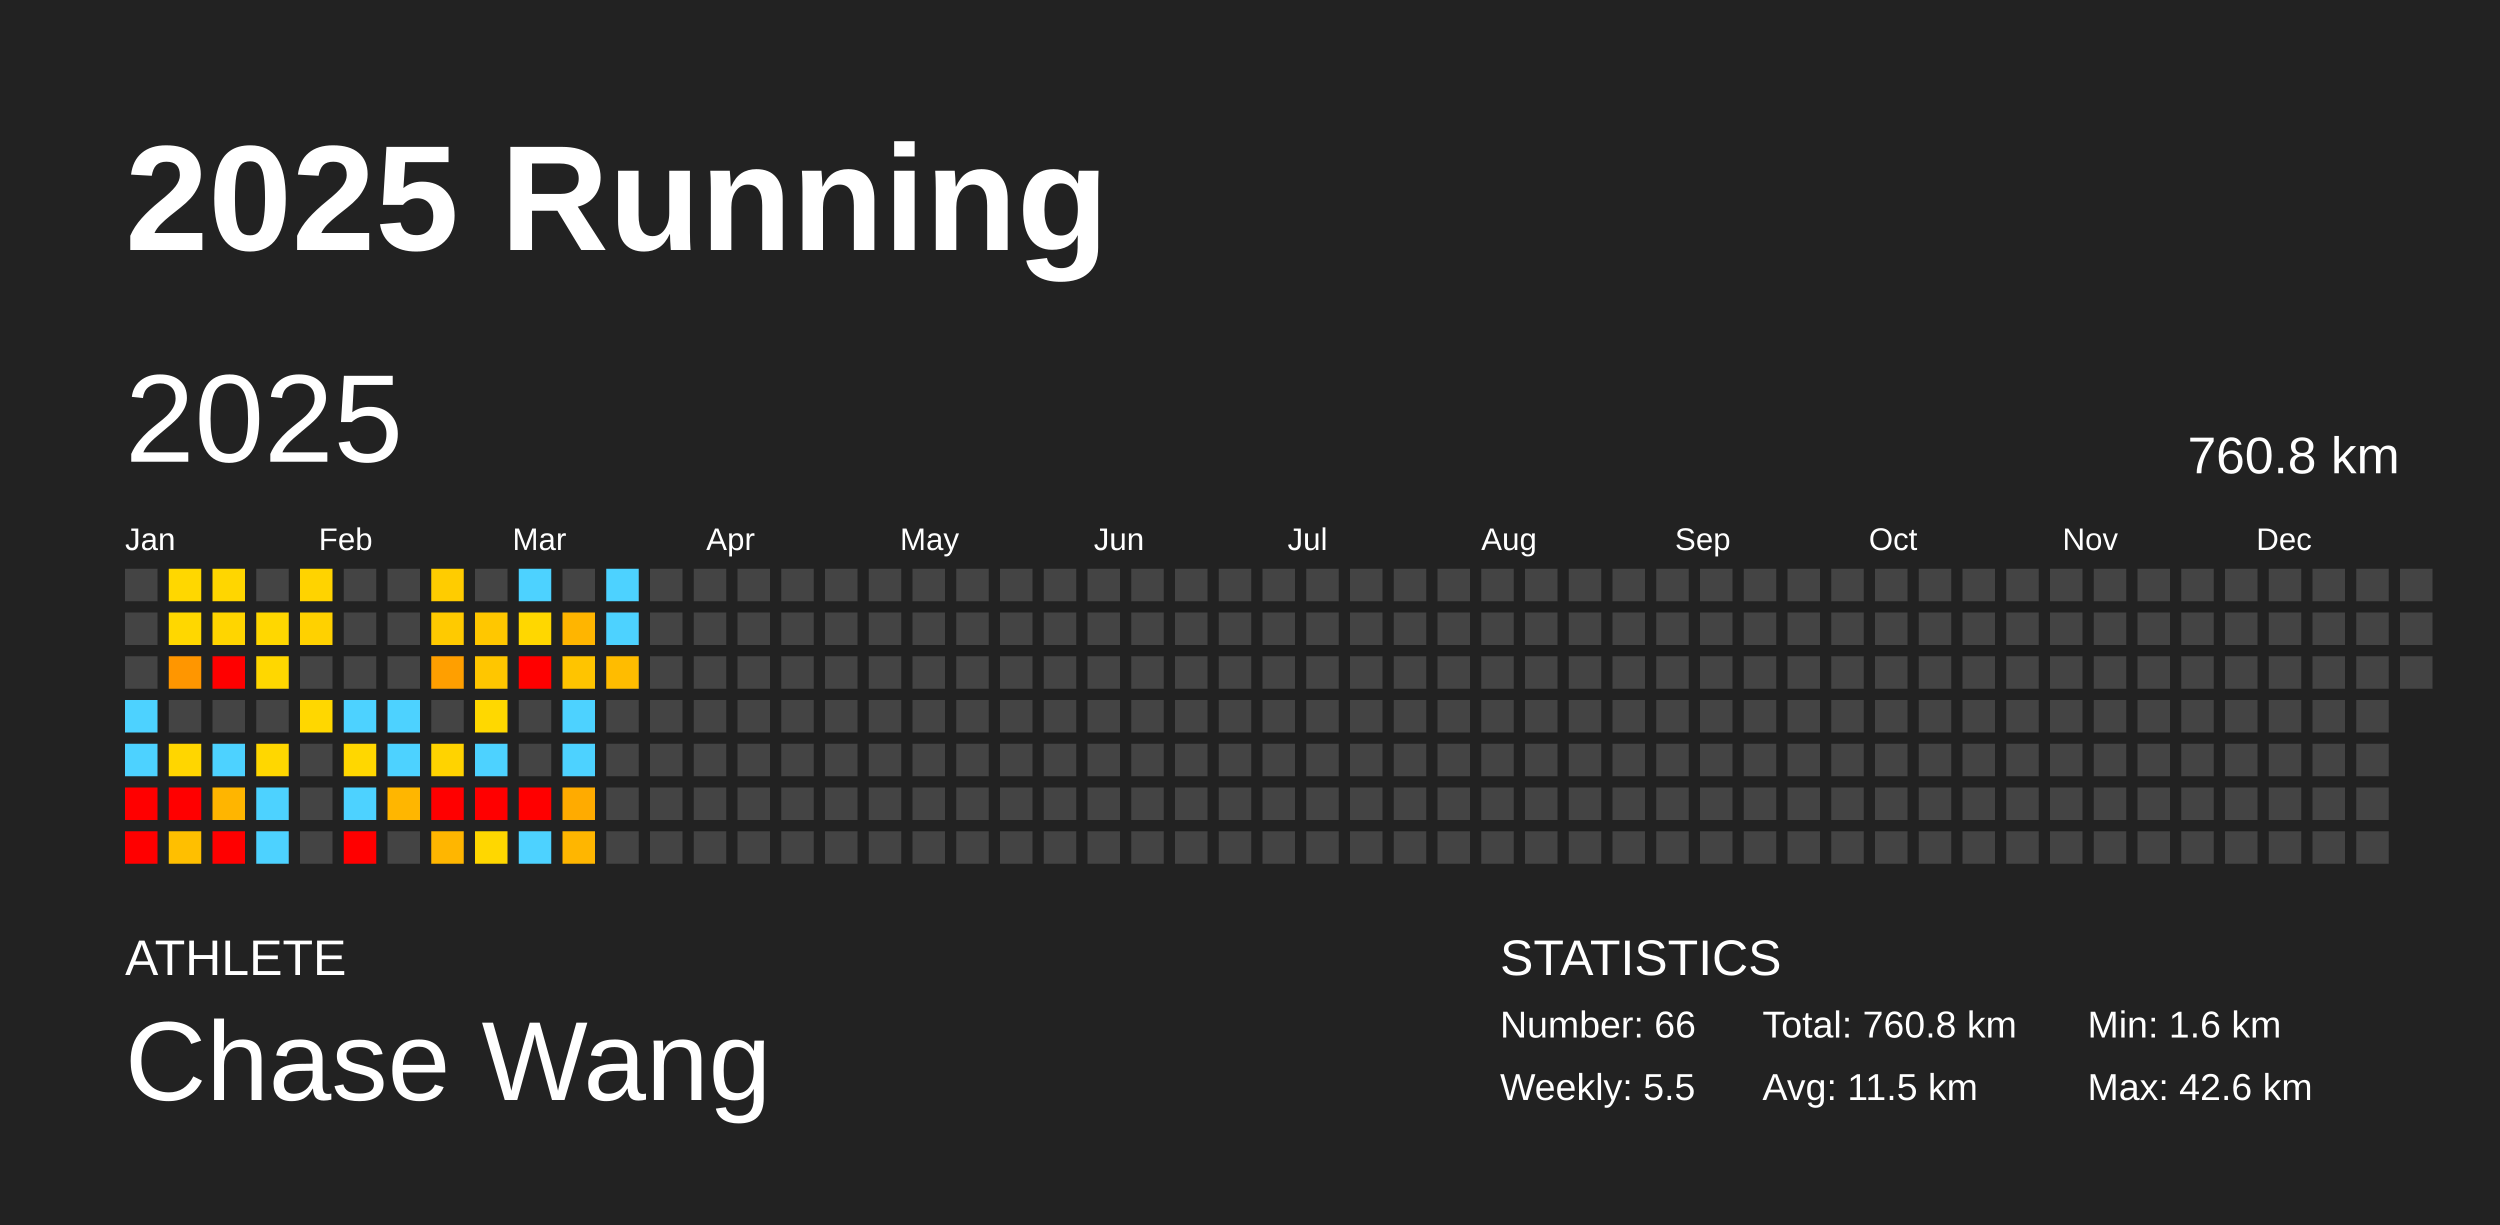
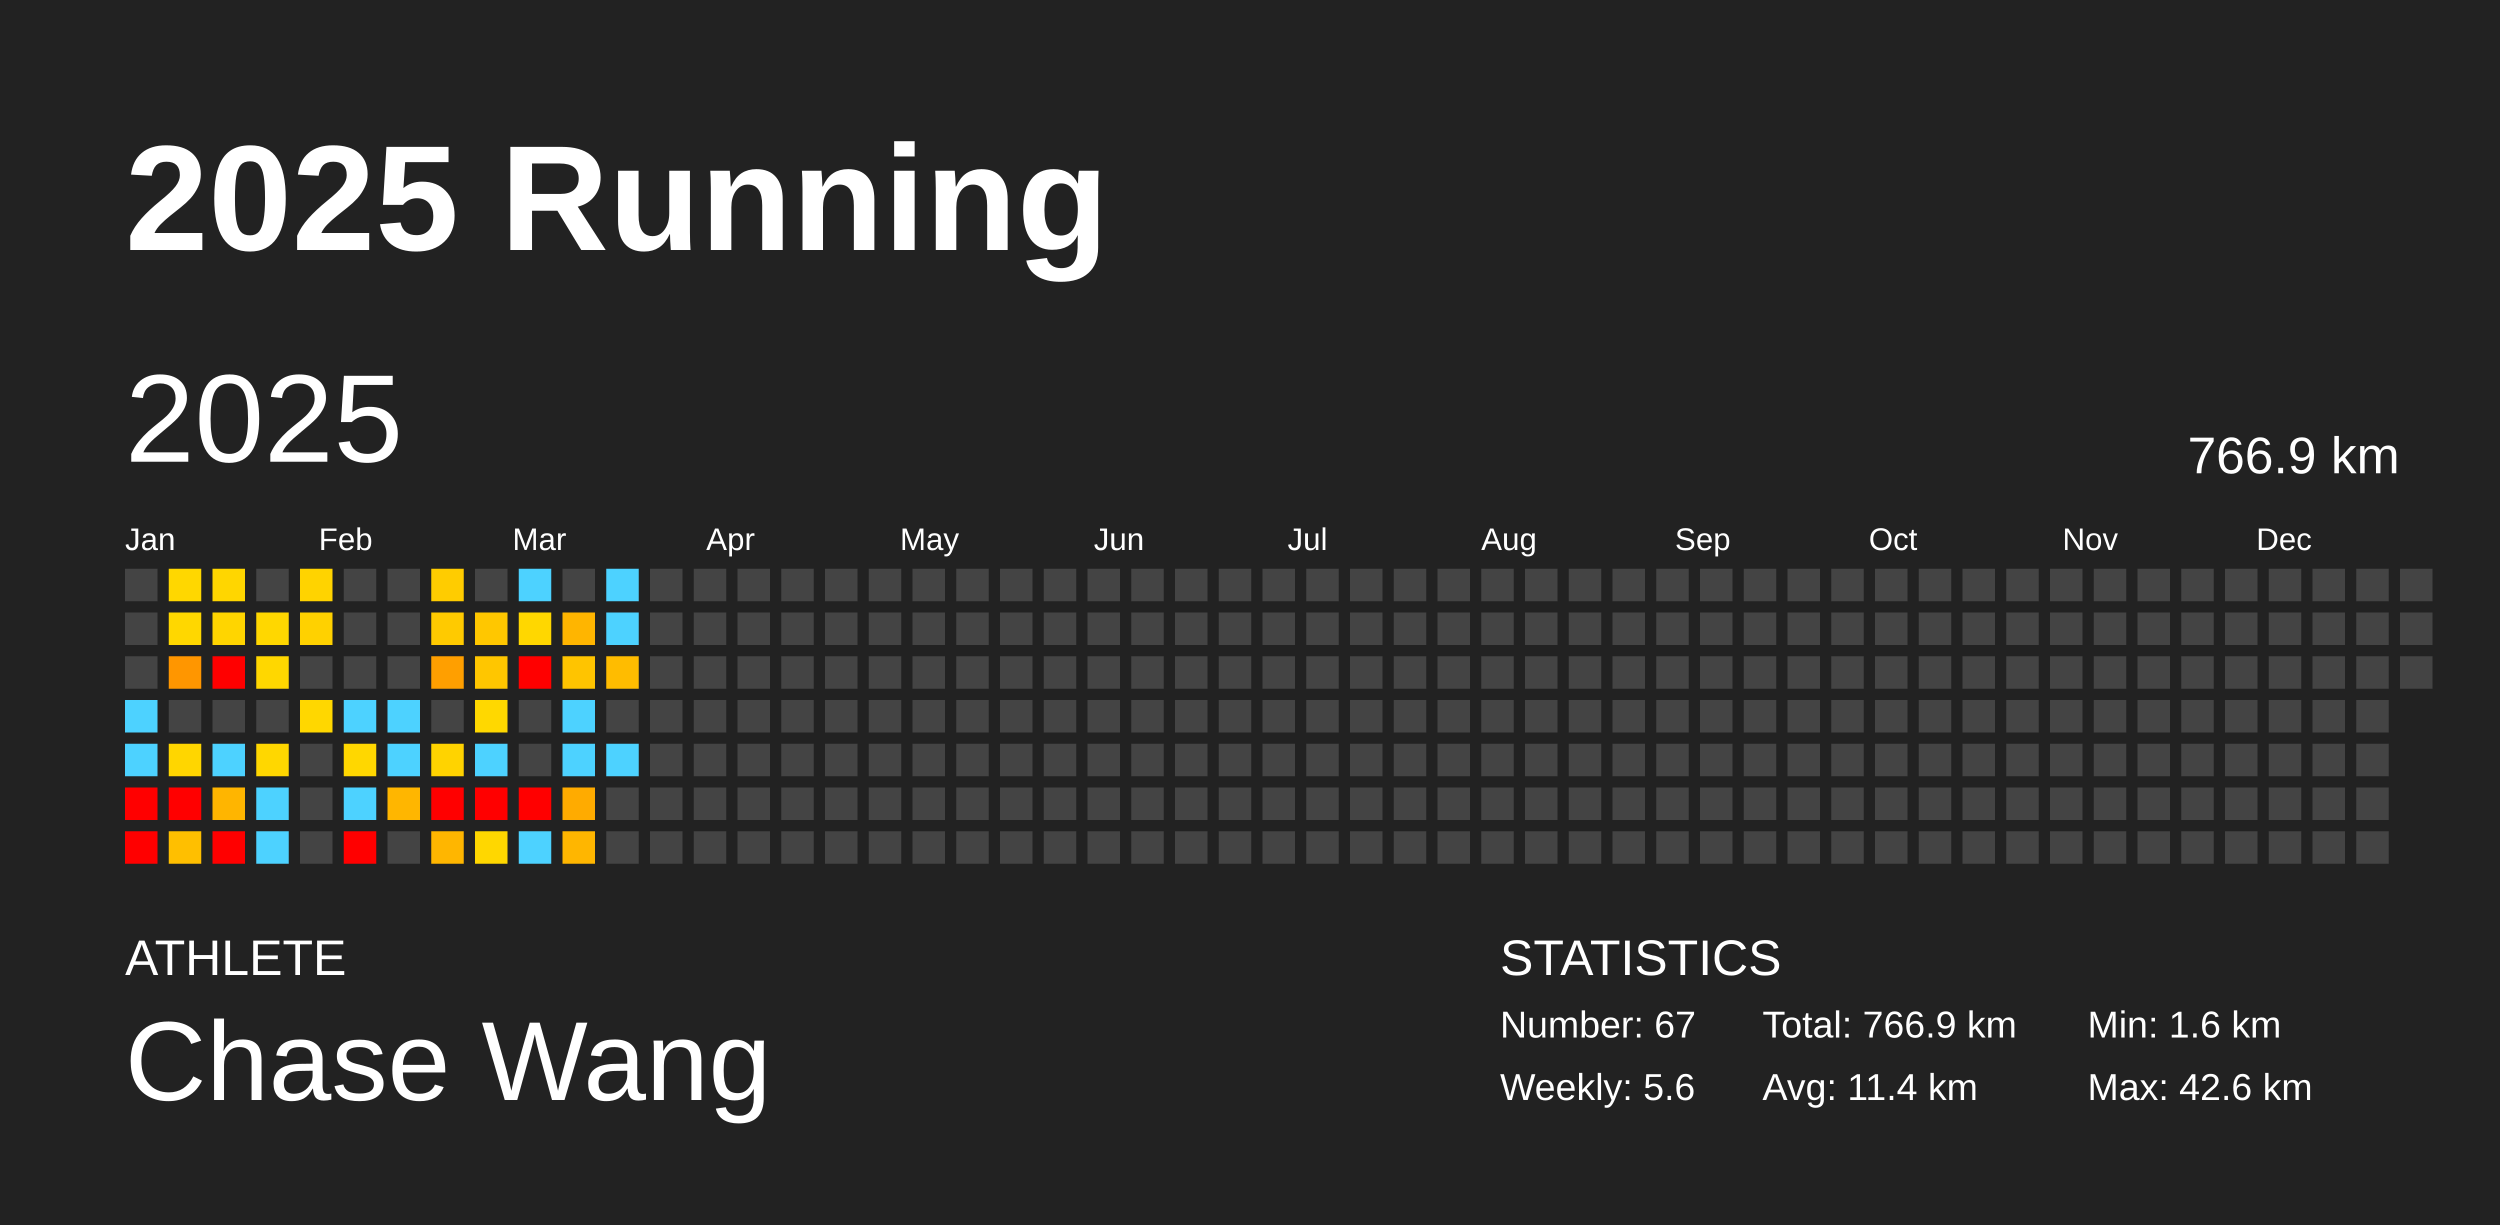
<svg xmlns="http://www.w3.org/2000/svg" baseProfile="full" height="98mm" version="1.1" viewBox="0,0,200,98" width="200mm">
  <defs />
  <rect fill="#222222" height="98" width="200" x="0" y="0" />
  <text fill="#FFFFFF" style="font-size:12px; font-family:Arial; font-weight:bold;" x="10" y="20">2025 Running</text>
  <text fill="#FFFFFF" style="font-size:4px; font-family:Arial" x="10" y="78">ATHLETE</text>
  <text fill="#FFFFFF" style="font-size:9px; font-family:Arial" x="10" y="88">Chase Wang</text>
  <text fill="#FFFFFF" style="font-size:4px; font-family:Arial" x="120" y="78">STATISTICS</text>
-   <text fill="#FFFFFF" style="font-size:3px; font-family:Arial" x="120" y="83">Number: 66</text>
-   <text fill="#FFFFFF" style="font-size:3px; font-family:Arial" x="120" y="88">Weekly: 5.5</text>
-   <text fill="#FFFFFF" style="font-size:3px; font-family:Arial" x="141" y="83">Total: 760.8 km</text>
-   <text fill="#FFFFFF" style="font-size:3px; font-family:Arial" x="141" y="88">Avg: 11.5 km</text>
+   <text fill="#FFFFFF" style="font-size:3px; font-family:Arial" x="120" y="83">Number: 67</text>
+   <text fill="#FFFFFF" style="font-size:3px; font-family:Arial" x="120" y="88">Weekly: 5.6</text>
+   <text fill="#FFFFFF" style="font-size:3px; font-family:Arial" x="141" y="83">Total: 766.9 km</text>
+   <text fill="#FFFFFF" style="font-size:3px; font-family:Arial" x="141" y="88">Avg: 11.4 km</text>
  <text fill="#FFFFFF" style="font-size:3px; font-family:Arial" x="167" y="83">Min: 1.6 km</text>
  <text fill="#FFFFFF" style="font-size:3px; font-family:Arial" x="167" y="88">Max: 42.6 km</text>
  <text dominant-baseline="hanging" fill="#FFFFFF" style="font-size:10.0px; font-family:Arial;" x="10" y="30">2025</text>
-   <text dominant-baseline="hanging" fill="#FFFFFF" style="font-size:4.125px; font-family:Arial;" x="175" y="35">760.8 km</text>
+   <text dominant-baseline="hanging" fill="#FFFFFF" style="font-size:4.125px; font-family:Arial;" x="175" y="35">766.9 km</text>
  <text fill="#FFFFFF" style="font-size:2.5px; font-family:Arial" x="10.0" y="44">Jan</text>
  <text fill="#FFFFFF" style="font-size:2.5px; font-family:Arial" x="25.5" y="44">Feb</text>
  <text fill="#FFFFFF" style="font-size:2.5px; font-family:Arial" x="41.0" y="44">Mar</text>
  <text fill="#FFFFFF" style="font-size:2.5px; font-family:Arial" x="56.5" y="44">Apr</text>
  <text fill="#FFFFFF" style="font-size:2.5px; font-family:Arial" x="72.0" y="44">May</text>
  <text fill="#FFFFFF" style="font-size:2.5px; font-family:Arial" x="87.5" y="44">Jun</text>
  <text fill="#FFFFFF" style="font-size:2.5px; font-family:Arial" x="103.0" y="44">Jul</text>
  <text fill="#FFFFFF" style="font-size:2.5px; font-family:Arial" x="118.5" y="44">Aug</text>
  <text fill="#FFFFFF" style="font-size:2.5px; font-family:Arial" x="134.0" y="44">Sep</text>
  <text fill="#FFFFFF" style="font-size:2.5px; font-family:Arial" x="149.5" y="44">Oct</text>
  <text fill="#FFFFFF" style="font-size:2.5px; font-family:Arial" x="165.0" y="44">Nov</text>
  <text fill="#FFFFFF" style="font-size:2.5px; font-family:Arial" x="180.5" y="44">Dec</text>
  <rect fill="#444444" height="2.6" width="2.6" x="10.0" y="45.5" />
  <rect fill="#444444" height="2.6" width="2.6" x="10.0" y="49.0" />
  <rect fill="#444444" height="2.6" width="2.6" x="10.0" y="52.5" />
  <rect fill="#4dd2ff" height="2.6" width="2.6" x="10.0" y="56.0" />
  <rect fill="#4dd2ff" height="2.6" width="2.6" x="10.0" y="59.5" />
  <rect fill="red" height="2.6" width="2.6" x="10.0" y="63.0" />
  <rect fill="red" height="2.6" width="2.6" x="10.0" y="66.5" />
  <rect fill="#ffd700" height="2.6" width="2.6" x="13.5" y="45.5" />
  <rect fill="#ffd700" height="2.6" width="2.6" x="13.5" y="49.0" />
  <rect fill="#ff9600" height="2.6" width="2.6" x="13.5" y="52.5" />
  <rect fill="#444444" height="2.6" width="2.6" x="13.5" y="56.0" />
  <rect fill="#ffd600" height="2.6" width="2.6" x="13.5" y="59.5" />
  <rect fill="red" height="2.6" width="2.6" x="13.5" y="63.0" />
  <rect fill="#ffbf00" height="2.6" width="2.6" x="13.5" y="66.5" />
  <rect fill="#ffd600" height="2.6" width="2.6" x="17.0" y="45.5" />
  <rect fill="#ffd500" height="2.6" width="2.6" x="17.0" y="49.0" />
  <rect fill="red" height="2.6" width="2.6" x="17.0" y="52.5" />
  <rect fill="#444444" height="2.6" width="2.6" x="17.0" y="56.0" />
  <rect fill="#4dd2ff" height="2.6" width="2.6" x="17.0" y="59.5" />
  <rect fill="#ffb500" height="2.6" width="2.6" x="17.0" y="63.0" />
  <rect fill="red" height="2.6" width="2.6" x="17.0" y="66.5" />
  <rect fill="#444444" height="2.6" width="2.6" x="20.5" y="45.5" />
  <rect fill="#ffd700" height="2.6" width="2.6" x="20.5" y="49.0" />
  <rect fill="#ffd700" height="2.6" width="2.6" x="20.5" y="52.5" />
  <rect fill="#444444" height="2.6" width="2.6" x="20.5" y="56.0" />
  <rect fill="#ffd700" height="2.6" width="2.6" x="20.5" y="59.5" />
  <rect fill="#4dd2ff" height="2.6" width="2.6" x="20.5" y="63.0" />
  <rect fill="#4dd2ff" height="2.6" width="2.6" x="20.5" y="66.5" />
  <rect fill="#ffd300" height="2.6" width="2.6" x="24.0" y="45.5" />
  <rect fill="#ffd100" height="2.6" width="2.6" x="24.0" y="49.0" />
  <rect fill="#444444" height="2.6" width="2.6" x="24.0" y="52.5" />
  <rect fill="#ffd700" height="2.6" width="2.6" x="24.0" y="56.0" />
  <rect fill="#444444" height="2.6" width="2.6" x="24.0" y="59.5" />
  <rect fill="#444444" height="2.6" width="2.6" x="24.0" y="63.0" />
  <rect fill="#444444" height="2.6" width="2.6" x="24.0" y="66.5" />
  <rect fill="#444444" height="2.6" width="2.6" x="27.5" y="45.5" />
  <rect fill="#444444" height="2.6" width="2.6" x="27.5" y="49.0" />
  <rect fill="#444444" height="2.6" width="2.6" x="27.5" y="52.5" />
  <rect fill="#4dd2ff" height="2.6" width="2.6" x="27.5" y="56.0" />
  <rect fill="#ffd700" height="2.6" width="2.6" x="27.5" y="59.5" />
  <rect fill="#4dd2ff" height="2.6" width="2.6" x="27.5" y="63.0" />
  <rect fill="red" height="2.6" width="2.6" x="27.5" y="66.5" />
  <rect fill="#444444" height="2.6" width="2.6" x="31.0" y="45.5" />
  <rect fill="#444444" height="2.6" width="2.6" x="31.0" y="49.0" />
  <rect fill="#444444" height="2.6" width="2.6" x="31.0" y="52.5" />
  <rect fill="#4dd2ff" height="2.6" width="2.6" x="31.0" y="56.0" />
  <rect fill="#4dd2ff" height="2.6" width="2.6" x="31.0" y="59.5" />
  <rect fill="#ffb600" height="2.6" width="2.6" x="31.0" y="63.0" />
  <rect fill="#444444" height="2.6" width="2.6" x="31.0" y="66.5" />
  <rect fill="#ffcc00" height="2.6" width="2.6" x="34.5" y="45.5" />
  <rect fill="#ffca00" height="2.6" width="2.6" x="34.5" y="49.0" />
  <rect fill="#ff9f00" height="2.6" width="2.6" x="34.5" y="52.5" />
  <rect fill="#444444" height="2.6" width="2.6" x="34.5" y="56.0" />
  <rect fill="#ffd300" height="2.6" width="2.6" x="34.5" y="59.5" />
  <rect fill="red" height="2.6" width="2.6" x="34.5" y="63.0" />
  <rect fill="#ffb600" height="2.6" width="2.6" x="34.5" y="66.5" />
  <rect fill="#444444" height="2.6" width="2.6" x="38.0" y="45.5" />
  <rect fill="#ffc700" height="2.6" width="2.6" x="38.0" y="49.0" />
  <rect fill="#ffc600" height="2.6" width="2.6" x="38.0" y="52.5" />
  <rect fill="#ffd800" height="2.6" width="2.6" x="38.0" y="56.0" />
  <rect fill="#4dd2ff" height="2.6" width="2.6" x="38.0" y="59.5" />
  <rect fill="red" height="2.6" width="2.6" x="38.0" y="63.0" />
  <rect fill="#ffd700" height="2.6" width="2.6" x="38.0" y="66.5" />
  <rect fill="#4dd2ff" height="2.6" width="2.6" x="41.5" y="45.5" />
  <rect fill="#ffd700" height="2.6" width="2.6" x="41.5" y="49.0" />
  <rect fill="red" height="2.6" width="2.6" x="41.5" y="52.5" />
  <rect fill="#444444" height="2.6" width="2.6" x="41.5" y="56.0" />
  <rect fill="#444444" height="2.6" width="2.6" x="41.5" y="59.5" />
  <rect fill="red" height="2.6" width="2.6" x="41.5" y="63.0" />
  <rect fill="#4dd2ff" height="2.6" width="2.6" x="41.5" y="66.5" />
  <rect fill="#444444" height="2.6" width="2.6" x="45.0" y="45.5" />
  <rect fill="#ffb500" height="2.6" width="2.6" x="45.0" y="49.0" />
  <rect fill="#ffc400" height="2.6" width="2.6" x="45.0" y="52.5" />
  <rect fill="#4dd2ff" height="2.6" width="2.6" x="45.0" y="56.0" />
  <rect fill="#4dd2ff" height="2.6" width="2.6" x="45.0" y="59.5" />
  <rect fill="#ffab00" height="2.6" width="2.6" x="45.0" y="63.0" />
  <rect fill="#ffb600" height="2.6" width="2.6" x="45.0" y="66.5" />
  <rect fill="#4dd2ff" height="2.6" width="2.6" x="48.5" y="45.5" />
  <rect fill="#4dd2ff" height="2.6" width="2.6" x="48.5" y="49.0" />
  <rect fill="#ffbc00" height="2.6" width="2.6" x="48.5" y="52.5" />
  <rect fill="#444444" height="2.6" width="2.6" x="48.5" y="56.0" />
-   <rect fill="#444444" height="2.6" width="2.6" x="48.5" y="59.5" />
+   <rect fill="#4dd2ff" height="2.6" width="2.6" x="48.5" y="59.5" />
  <rect fill="#444444" height="2.6" width="2.6" x="48.5" y="63.0" />
  <rect fill="#444444" height="2.6" width="2.6" x="48.5" y="66.5" />
  <rect fill="#444444" height="2.6" width="2.6" x="52.0" y="45.5" />
  <rect fill="#444444" height="2.6" width="2.6" x="52.0" y="49.0" />
  <rect fill="#444444" height="2.6" width="2.6" x="52.0" y="52.5" />
  <rect fill="#444444" height="2.6" width="2.6" x="52.0" y="56.0" />
  <rect fill="#444444" height="2.6" width="2.6" x="52.0" y="59.5" />
  <rect fill="#444444" height="2.6" width="2.6" x="52.0" y="63.0" />
  <rect fill="#444444" height="2.6" width="2.6" x="52.0" y="66.5" />
  <rect fill="#444444" height="2.6" width="2.6" x="55.5" y="45.5" />
  <rect fill="#444444" height="2.6" width="2.6" x="55.5" y="49.0" />
  <rect fill="#444444" height="2.6" width="2.6" x="55.5" y="52.5" />
  <rect fill="#444444" height="2.6" width="2.6" x="55.5" y="56.0" />
  <rect fill="#444444" height="2.6" width="2.6" x="55.5" y="59.5" />
  <rect fill="#444444" height="2.6" width="2.6" x="55.5" y="63.0" />
  <rect fill="#444444" height="2.6" width="2.6" x="55.5" y="66.5" />
  <rect fill="#444444" height="2.6" width="2.6" x="59.0" y="45.5" />
  <rect fill="#444444" height="2.6" width="2.6" x="59.0" y="49.0" />
  <rect fill="#444444" height="2.6" width="2.6" x="59.0" y="52.5" />
  <rect fill="#444444" height="2.6" width="2.6" x="59.0" y="56.0" />
  <rect fill="#444444" height="2.6" width="2.6" x="59.0" y="59.5" />
  <rect fill="#444444" height="2.6" width="2.6" x="59.0" y="63.0" />
  <rect fill="#444444" height="2.6" width="2.6" x="59.0" y="66.5" />
  <rect fill="#444444" height="2.6" width="2.6" x="62.5" y="45.5" />
  <rect fill="#444444" height="2.6" width="2.6" x="62.5" y="49.0" />
  <rect fill="#444444" height="2.6" width="2.6" x="62.5" y="52.5" />
  <rect fill="#444444" height="2.6" width="2.6" x="62.5" y="56.0" />
  <rect fill="#444444" height="2.6" width="2.6" x="62.5" y="59.5" />
  <rect fill="#444444" height="2.6" width="2.6" x="62.5" y="63.0" />
  <rect fill="#444444" height="2.6" width="2.6" x="62.5" y="66.5" />
  <rect fill="#444444" height="2.6" width="2.6" x="66.0" y="45.5" />
  <rect fill="#444444" height="2.6" width="2.6" x="66.0" y="49.0" />
  <rect fill="#444444" height="2.6" width="2.6" x="66.0" y="52.5" />
  <rect fill="#444444" height="2.6" width="2.6" x="66.0" y="56.0" />
  <rect fill="#444444" height="2.6" width="2.6" x="66.0" y="59.5" />
  <rect fill="#444444" height="2.6" width="2.6" x="66.0" y="63.0" />
  <rect fill="#444444" height="2.6" width="2.6" x="66.0" y="66.5" />
  <rect fill="#444444" height="2.6" width="2.6" x="69.5" y="45.5" />
  <rect fill="#444444" height="2.6" width="2.6" x="69.5" y="49.0" />
  <rect fill="#444444" height="2.6" width="2.6" x="69.5" y="52.5" />
  <rect fill="#444444" height="2.6" width="2.6" x="69.5" y="56.0" />
  <rect fill="#444444" height="2.6" width="2.6" x="69.5" y="59.5" />
  <rect fill="#444444" height="2.6" width="2.6" x="69.5" y="63.0" />
  <rect fill="#444444" height="2.6" width="2.6" x="69.5" y="66.5" />
  <rect fill="#444444" height="2.6" width="2.6" x="73.0" y="45.5" />
  <rect fill="#444444" height="2.6" width="2.6" x="73.0" y="49.0" />
  <rect fill="#444444" height="2.6" width="2.6" x="73.0" y="52.5" />
  <rect fill="#444444" height="2.6" width="2.6" x="73.0" y="56.0" />
  <rect fill="#444444" height="2.6" width="2.6" x="73.0" y="59.5" />
  <rect fill="#444444" height="2.6" width="2.6" x="73.0" y="63.0" />
  <rect fill="#444444" height="2.6" width="2.6" x="73.0" y="66.5" />
  <rect fill="#444444" height="2.6" width="2.6" x="76.5" y="45.5" />
  <rect fill="#444444" height="2.6" width="2.6" x="76.5" y="49.0" />
  <rect fill="#444444" height="2.6" width="2.6" x="76.5" y="52.5" />
  <rect fill="#444444" height="2.6" width="2.6" x="76.5" y="56.0" />
  <rect fill="#444444" height="2.6" width="2.6" x="76.5" y="59.5" />
  <rect fill="#444444" height="2.6" width="2.6" x="76.5" y="63.0" />
  <rect fill="#444444" height="2.6" width="2.6" x="76.5" y="66.5" />
  <rect fill="#444444" height="2.6" width="2.6" x="80.0" y="45.5" />
  <rect fill="#444444" height="2.6" width="2.6" x="80.0" y="49.0" />
  <rect fill="#444444" height="2.6" width="2.6" x="80.0" y="52.5" />
  <rect fill="#444444" height="2.6" width="2.6" x="80.0" y="56.0" />
  <rect fill="#444444" height="2.6" width="2.6" x="80.0" y="59.5" />
  <rect fill="#444444" height="2.6" width="2.6" x="80.0" y="63.0" />
  <rect fill="#444444" height="2.6" width="2.6" x="80.0" y="66.5" />
  <rect fill="#444444" height="2.6" width="2.6" x="83.5" y="45.5" />
  <rect fill="#444444" height="2.6" width="2.6" x="83.5" y="49.0" />
  <rect fill="#444444" height="2.6" width="2.6" x="83.5" y="52.5" />
  <rect fill="#444444" height="2.6" width="2.6" x="83.5" y="56.0" />
  <rect fill="#444444" height="2.6" width="2.6" x="83.5" y="59.5" />
  <rect fill="#444444" height="2.6" width="2.6" x="83.5" y="63.0" />
  <rect fill="#444444" height="2.6" width="2.6" x="83.5" y="66.5" />
  <rect fill="#444444" height="2.6" width="2.6" x="87.0" y="45.5" />
  <rect fill="#444444" height="2.6" width="2.6" x="87.0" y="49.0" />
  <rect fill="#444444" height="2.6" width="2.6" x="87.0" y="52.5" />
  <rect fill="#444444" height="2.6" width="2.6" x="87.0" y="56.0" />
  <rect fill="#444444" height="2.6" width="2.6" x="87.0" y="59.5" />
  <rect fill="#444444" height="2.6" width="2.6" x="87.0" y="63.0" />
  <rect fill="#444444" height="2.6" width="2.6" x="87.0" y="66.5" />
  <rect fill="#444444" height="2.6" width="2.6" x="90.5" y="45.5" />
  <rect fill="#444444" height="2.6" width="2.6" x="90.5" y="49.0" />
  <rect fill="#444444" height="2.6" width="2.6" x="90.5" y="52.5" />
  <rect fill="#444444" height="2.6" width="2.6" x="90.5" y="56.0" />
  <rect fill="#444444" height="2.6" width="2.6" x="90.5" y="59.5" />
  <rect fill="#444444" height="2.6" width="2.6" x="90.5" y="63.0" />
  <rect fill="#444444" height="2.6" width="2.6" x="90.5" y="66.5" />
  <rect fill="#444444" height="2.6" width="2.6" x="94.0" y="45.5" />
  <rect fill="#444444" height="2.6" width="2.6" x="94.0" y="49.0" />
  <rect fill="#444444" height="2.6" width="2.6" x="94.0" y="52.5" />
  <rect fill="#444444" height="2.6" width="2.6" x="94.0" y="56.0" />
  <rect fill="#444444" height="2.6" width="2.6" x="94.0" y="59.5" />
  <rect fill="#444444" height="2.6" width="2.6" x="94.0" y="63.0" />
  <rect fill="#444444" height="2.6" width="2.6" x="94.0" y="66.5" />
  <rect fill="#444444" height="2.6" width="2.6" x="97.5" y="45.5" />
  <rect fill="#444444" height="2.6" width="2.6" x="97.5" y="49.0" />
  <rect fill="#444444" height="2.6" width="2.6" x="97.5" y="52.5" />
  <rect fill="#444444" height="2.6" width="2.6" x="97.5" y="56.0" />
  <rect fill="#444444" height="2.6" width="2.6" x="97.5" y="59.5" />
  <rect fill="#444444" height="2.6" width="2.6" x="97.5" y="63.0" />
  <rect fill="#444444" height="2.6" width="2.6" x="97.5" y="66.5" />
  <rect fill="#444444" height="2.6" width="2.6" x="101.0" y="45.5" />
  <rect fill="#444444" height="2.6" width="2.6" x="101.0" y="49.0" />
  <rect fill="#444444" height="2.6" width="2.6" x="101.0" y="52.5" />
  <rect fill="#444444" height="2.6" width="2.6" x="101.0" y="56.0" />
  <rect fill="#444444" height="2.6" width="2.6" x="101.0" y="59.5" />
  <rect fill="#444444" height="2.6" width="2.6" x="101.0" y="63.0" />
  <rect fill="#444444" height="2.6" width="2.6" x="101.0" y="66.5" />
  <rect fill="#444444" height="2.6" width="2.6" x="104.5" y="45.5" />
  <rect fill="#444444" height="2.6" width="2.6" x="104.5" y="49.0" />
  <rect fill="#444444" height="2.6" width="2.6" x="104.5" y="52.5" />
  <rect fill="#444444" height="2.6" width="2.6" x="104.5" y="56.0" />
  <rect fill="#444444" height="2.6" width="2.6" x="104.5" y="59.5" />
  <rect fill="#444444" height="2.6" width="2.6" x="104.5" y="63.0" />
  <rect fill="#444444" height="2.6" width="2.6" x="104.5" y="66.5" />
  <rect fill="#444444" height="2.6" width="2.6" x="108.0" y="45.5" />
  <rect fill="#444444" height="2.6" width="2.6" x="108.0" y="49.0" />
  <rect fill="#444444" height="2.6" width="2.6" x="108.0" y="52.5" />
  <rect fill="#444444" height="2.6" width="2.6" x="108.0" y="56.0" />
  <rect fill="#444444" height="2.6" width="2.6" x="108.0" y="59.5" />
  <rect fill="#444444" height="2.6" width="2.6" x="108.0" y="63.0" />
  <rect fill="#444444" height="2.6" width="2.6" x="108.0" y="66.5" />
  <rect fill="#444444" height="2.6" width="2.6" x="111.5" y="45.5" />
  <rect fill="#444444" height="2.6" width="2.6" x="111.5" y="49.0" />
  <rect fill="#444444" height="2.6" width="2.6" x="111.5" y="52.5" />
  <rect fill="#444444" height="2.6" width="2.6" x="111.5" y="56.0" />
  <rect fill="#444444" height="2.6" width="2.6" x="111.5" y="59.5" />
  <rect fill="#444444" height="2.6" width="2.6" x="111.5" y="63.0" />
  <rect fill="#444444" height="2.6" width="2.6" x="111.5" y="66.5" />
  <rect fill="#444444" height="2.6" width="2.6" x="115.0" y="45.5" />
  <rect fill="#444444" height="2.6" width="2.6" x="115.0" y="49.0" />
  <rect fill="#444444" height="2.6" width="2.6" x="115.0" y="52.5" />
  <rect fill="#444444" height="2.6" width="2.6" x="115.0" y="56.0" />
  <rect fill="#444444" height="2.6" width="2.6" x="115.0" y="59.5" />
  <rect fill="#444444" height="2.6" width="2.6" x="115.0" y="63.0" />
  <rect fill="#444444" height="2.6" width="2.6" x="115.0" y="66.5" />
  <rect fill="#444444" height="2.6" width="2.6" x="118.5" y="45.5" />
  <rect fill="#444444" height="2.6" width="2.6" x="118.5" y="49.0" />
  <rect fill="#444444" height="2.6" width="2.6" x="118.5" y="52.5" />
  <rect fill="#444444" height="2.6" width="2.6" x="118.5" y="56.0" />
  <rect fill="#444444" height="2.6" width="2.6" x="118.5" y="59.5" />
  <rect fill="#444444" height="2.6" width="2.6" x="118.5" y="63.0" />
  <rect fill="#444444" height="2.6" width="2.6" x="118.5" y="66.5" />
  <rect fill="#444444" height="2.6" width="2.6" x="122.0" y="45.5" />
  <rect fill="#444444" height="2.6" width="2.6" x="122.0" y="49.0" />
  <rect fill="#444444" height="2.6" width="2.6" x="122.0" y="52.5" />
  <rect fill="#444444" height="2.6" width="2.6" x="122.0" y="56.0" />
  <rect fill="#444444" height="2.6" width="2.6" x="122.0" y="59.5" />
  <rect fill="#444444" height="2.6" width="2.6" x="122.0" y="63.0" />
  <rect fill="#444444" height="2.6" width="2.6" x="122.0" y="66.5" />
  <rect fill="#444444" height="2.6" width="2.6" x="125.5" y="45.5" />
  <rect fill="#444444" height="2.6" width="2.6" x="125.5" y="49.0" />
  <rect fill="#444444" height="2.6" width="2.6" x="125.5" y="52.5" />
  <rect fill="#444444" height="2.6" width="2.6" x="125.5" y="56.0" />
  <rect fill="#444444" height="2.6" width="2.6" x="125.5" y="59.5" />
  <rect fill="#444444" height="2.6" width="2.6" x="125.5" y="63.0" />
  <rect fill="#444444" height="2.6" width="2.6" x="125.5" y="66.5" />
  <rect fill="#444444" height="2.6" width="2.6" x="129.0" y="45.5" />
  <rect fill="#444444" height="2.6" width="2.6" x="129.0" y="49.0" />
  <rect fill="#444444" height="2.6" width="2.6" x="129.0" y="52.5" />
  <rect fill="#444444" height="2.6" width="2.6" x="129.0" y="56.0" />
  <rect fill="#444444" height="2.6" width="2.6" x="129.0" y="59.5" />
  <rect fill="#444444" height="2.6" width="2.6" x="129.0" y="63.0" />
  <rect fill="#444444" height="2.6" width="2.6" x="129.0" y="66.5" />
  <rect fill="#444444" height="2.6" width="2.6" x="132.5" y="45.5" />
  <rect fill="#444444" height="2.6" width="2.6" x="132.5" y="49.0" />
  <rect fill="#444444" height="2.6" width="2.6" x="132.5" y="52.5" />
  <rect fill="#444444" height="2.6" width="2.6" x="132.5" y="56.0" />
  <rect fill="#444444" height="2.6" width="2.6" x="132.5" y="59.5" />
  <rect fill="#444444" height="2.6" width="2.6" x="132.5" y="63.0" />
  <rect fill="#444444" height="2.6" width="2.6" x="132.5" y="66.5" />
  <rect fill="#444444" height="2.6" width="2.6" x="136.0" y="45.5" />
  <rect fill="#444444" height="2.6" width="2.6" x="136.0" y="49.0" />
  <rect fill="#444444" height="2.6" width="2.6" x="136.0" y="52.5" />
  <rect fill="#444444" height="2.6" width="2.6" x="136.0" y="56.0" />
  <rect fill="#444444" height="2.6" width="2.6" x="136.0" y="59.5" />
  <rect fill="#444444" height="2.6" width="2.6" x="136.0" y="63.0" />
  <rect fill="#444444" height="2.6" width="2.6" x="136.0" y="66.5" />
  <rect fill="#444444" height="2.6" width="2.6" x="139.5" y="45.5" />
  <rect fill="#444444" height="2.6" width="2.6" x="139.5" y="49.0" />
  <rect fill="#444444" height="2.6" width="2.6" x="139.5" y="52.5" />
  <rect fill="#444444" height="2.6" width="2.6" x="139.5" y="56.0" />
  <rect fill="#444444" height="2.6" width="2.6" x="139.5" y="59.5" />
  <rect fill="#444444" height="2.6" width="2.6" x="139.5" y="63.0" />
  <rect fill="#444444" height="2.6" width="2.6" x="139.5" y="66.5" />
  <rect fill="#444444" height="2.6" width="2.6" x="143.0" y="45.5" />
  <rect fill="#444444" height="2.6" width="2.6" x="143.0" y="49.0" />
  <rect fill="#444444" height="2.6" width="2.6" x="143.0" y="52.5" />
  <rect fill="#444444" height="2.6" width="2.6" x="143.0" y="56.0" />
  <rect fill="#444444" height="2.6" width="2.6" x="143.0" y="59.5" />
  <rect fill="#444444" height="2.6" width="2.6" x="143.0" y="63.0" />
  <rect fill="#444444" height="2.6" width="2.6" x="143.0" y="66.5" />
  <rect fill="#444444" height="2.6" width="2.6" x="146.5" y="45.5" />
  <rect fill="#444444" height="2.6" width="2.6" x="146.5" y="49.0" />
  <rect fill="#444444" height="2.6" width="2.6" x="146.5" y="52.5" />
  <rect fill="#444444" height="2.6" width="2.6" x="146.5" y="56.0" />
  <rect fill="#444444" height="2.6" width="2.6" x="146.5" y="59.5" />
  <rect fill="#444444" height="2.6" width="2.6" x="146.5" y="63.0" />
  <rect fill="#444444" height="2.6" width="2.6" x="146.5" y="66.5" />
  <rect fill="#444444" height="2.6" width="2.6" x="150.0" y="45.5" />
  <rect fill="#444444" height="2.6" width="2.6" x="150.0" y="49.0" />
  <rect fill="#444444" height="2.6" width="2.6" x="150.0" y="52.5" />
  <rect fill="#444444" height="2.6" width="2.6" x="150.0" y="56.0" />
  <rect fill="#444444" height="2.6" width="2.6" x="150.0" y="59.5" />
  <rect fill="#444444" height="2.6" width="2.6" x="150.0" y="63.0" />
  <rect fill="#444444" height="2.6" width="2.6" x="150.0" y="66.5" />
  <rect fill="#444444" height="2.6" width="2.6" x="153.5" y="45.5" />
  <rect fill="#444444" height="2.6" width="2.6" x="153.5" y="49.0" />
  <rect fill="#444444" height="2.6" width="2.6" x="153.5" y="52.5" />
  <rect fill="#444444" height="2.6" width="2.6" x="153.5" y="56.0" />
  <rect fill="#444444" height="2.6" width="2.6" x="153.5" y="59.5" />
  <rect fill="#444444" height="2.6" width="2.6" x="153.5" y="63.0" />
  <rect fill="#444444" height="2.6" width="2.6" x="153.5" y="66.5" />
  <rect fill="#444444" height="2.6" width="2.6" x="157.0" y="45.5" />
  <rect fill="#444444" height="2.6" width="2.6" x="157.0" y="49.0" />
  <rect fill="#444444" height="2.6" width="2.6" x="157.0" y="52.5" />
  <rect fill="#444444" height="2.6" width="2.6" x="157.0" y="56.0" />
  <rect fill="#444444" height="2.6" width="2.6" x="157.0" y="59.5" />
  <rect fill="#444444" height="2.6" width="2.6" x="157.0" y="63.0" />
  <rect fill="#444444" height="2.6" width="2.6" x="157.0" y="66.5" />
  <rect fill="#444444" height="2.6" width="2.6" x="160.5" y="45.5" />
  <rect fill="#444444" height="2.6" width="2.6" x="160.5" y="49.0" />
  <rect fill="#444444" height="2.6" width="2.6" x="160.5" y="52.5" />
  <rect fill="#444444" height="2.6" width="2.6" x="160.5" y="56.0" />
  <rect fill="#444444" height="2.6" width="2.6" x="160.5" y="59.5" />
  <rect fill="#444444" height="2.6" width="2.6" x="160.5" y="63.0" />
  <rect fill="#444444" height="2.6" width="2.6" x="160.5" y="66.5" />
  <rect fill="#444444" height="2.6" width="2.6" x="164.0" y="45.5" />
  <rect fill="#444444" height="2.6" width="2.6" x="164.0" y="49.0" />
  <rect fill="#444444" height="2.6" width="2.6" x="164.0" y="52.5" />
  <rect fill="#444444" height="2.6" width="2.6" x="164.0" y="56.0" />
  <rect fill="#444444" height="2.6" width="2.6" x="164.0" y="59.5" />
  <rect fill="#444444" height="2.6" width="2.6" x="164.0" y="63.0" />
  <rect fill="#444444" height="2.6" width="2.6" x="164.0" y="66.5" />
  <rect fill="#444444" height="2.6" width="2.6" x="167.5" y="45.5" />
  <rect fill="#444444" height="2.6" width="2.6" x="167.5" y="49.0" />
  <rect fill="#444444" height="2.6" width="2.6" x="167.5" y="52.5" />
  <rect fill="#444444" height="2.6" width="2.6" x="167.5" y="56.0" />
  <rect fill="#444444" height="2.6" width="2.6" x="167.5" y="59.5" />
  <rect fill="#444444" height="2.6" width="2.6" x="167.5" y="63.0" />
  <rect fill="#444444" height="2.6" width="2.6" x="167.5" y="66.5" />
  <rect fill="#444444" height="2.6" width="2.6" x="171.0" y="45.5" />
  <rect fill="#444444" height="2.6" width="2.6" x="171.0" y="49.0" />
  <rect fill="#444444" height="2.6" width="2.6" x="171.0" y="52.5" />
  <rect fill="#444444" height="2.6" width="2.6" x="171.0" y="56.0" />
  <rect fill="#444444" height="2.6" width="2.6" x="171.0" y="59.5" />
  <rect fill="#444444" height="2.6" width="2.6" x="171.0" y="63.0" />
  <rect fill="#444444" height="2.6" width="2.6" x="171.0" y="66.5" />
  <rect fill="#444444" height="2.6" width="2.6" x="174.5" y="45.5" />
  <rect fill="#444444" height="2.6" width="2.6" x="174.5" y="49.0" />
  <rect fill="#444444" height="2.6" width="2.6" x="174.5" y="52.5" />
  <rect fill="#444444" height="2.6" width="2.6" x="174.5" y="56.0" />
  <rect fill="#444444" height="2.6" width="2.6" x="174.5" y="59.5" />
  <rect fill="#444444" height="2.6" width="2.6" x="174.5" y="63.0" />
  <rect fill="#444444" height="2.6" width="2.6" x="174.5" y="66.5" />
  <rect fill="#444444" height="2.6" width="2.6" x="178.0" y="45.5" />
  <rect fill="#444444" height="2.6" width="2.6" x="178.0" y="49.0" />
  <rect fill="#444444" height="2.6" width="2.6" x="178.0" y="52.5" />
  <rect fill="#444444" height="2.6" width="2.6" x="178.0" y="56.0" />
  <rect fill="#444444" height="2.6" width="2.6" x="178.0" y="59.5" />
  <rect fill="#444444" height="2.6" width="2.6" x="178.0" y="63.0" />
  <rect fill="#444444" height="2.6" width="2.6" x="178.0" y="66.5" />
  <rect fill="#444444" height="2.6" width="2.6" x="181.5" y="45.5" />
  <rect fill="#444444" height="2.6" width="2.6" x="181.5" y="49.0" />
  <rect fill="#444444" height="2.6" width="2.6" x="181.5" y="52.5" />
  <rect fill="#444444" height="2.6" width="2.6" x="181.5" y="56.0" />
  <rect fill="#444444" height="2.6" width="2.6" x="181.5" y="59.5" />
  <rect fill="#444444" height="2.6" width="2.6" x="181.5" y="63.0" />
  <rect fill="#444444" height="2.6" width="2.6" x="181.5" y="66.5" />
  <rect fill="#444444" height="2.6" width="2.6" x="185.0" y="45.5" />
  <rect fill="#444444" height="2.6" width="2.6" x="185.0" y="49.0" />
  <rect fill="#444444" height="2.6" width="2.6" x="185.0" y="52.5" />
  <rect fill="#444444" height="2.6" width="2.6" x="185.0" y="56.0" />
  <rect fill="#444444" height="2.6" width="2.6" x="185.0" y="59.5" />
  <rect fill="#444444" height="2.6" width="2.6" x="185.0" y="63.0" />
  <rect fill="#444444" height="2.6" width="2.6" x="185.0" y="66.5" />
  <rect fill="#444444" height="2.6" width="2.6" x="188.5" y="45.5" />
  <rect fill="#444444" height="2.6" width="2.6" x="188.5" y="49.0" />
  <rect fill="#444444" height="2.6" width="2.6" x="188.5" y="52.5" />
  <rect fill="#444444" height="2.6" width="2.6" x="188.5" y="56.0" />
  <rect fill="#444444" height="2.6" width="2.6" x="188.5" y="59.5" />
  <rect fill="#444444" height="2.6" width="2.6" x="188.5" y="63.0" />
  <rect fill="#444444" height="2.6" width="2.6" x="188.5" y="66.5" />
  <rect fill="#444444" height="2.6" width="2.6" x="192.0" y="45.5" />
  <rect fill="#444444" height="2.6" width="2.6" x="192.0" y="49.0" />
  <rect fill="#444444" height="2.6" width="2.6" x="192.0" y="52.5" />
</svg>
